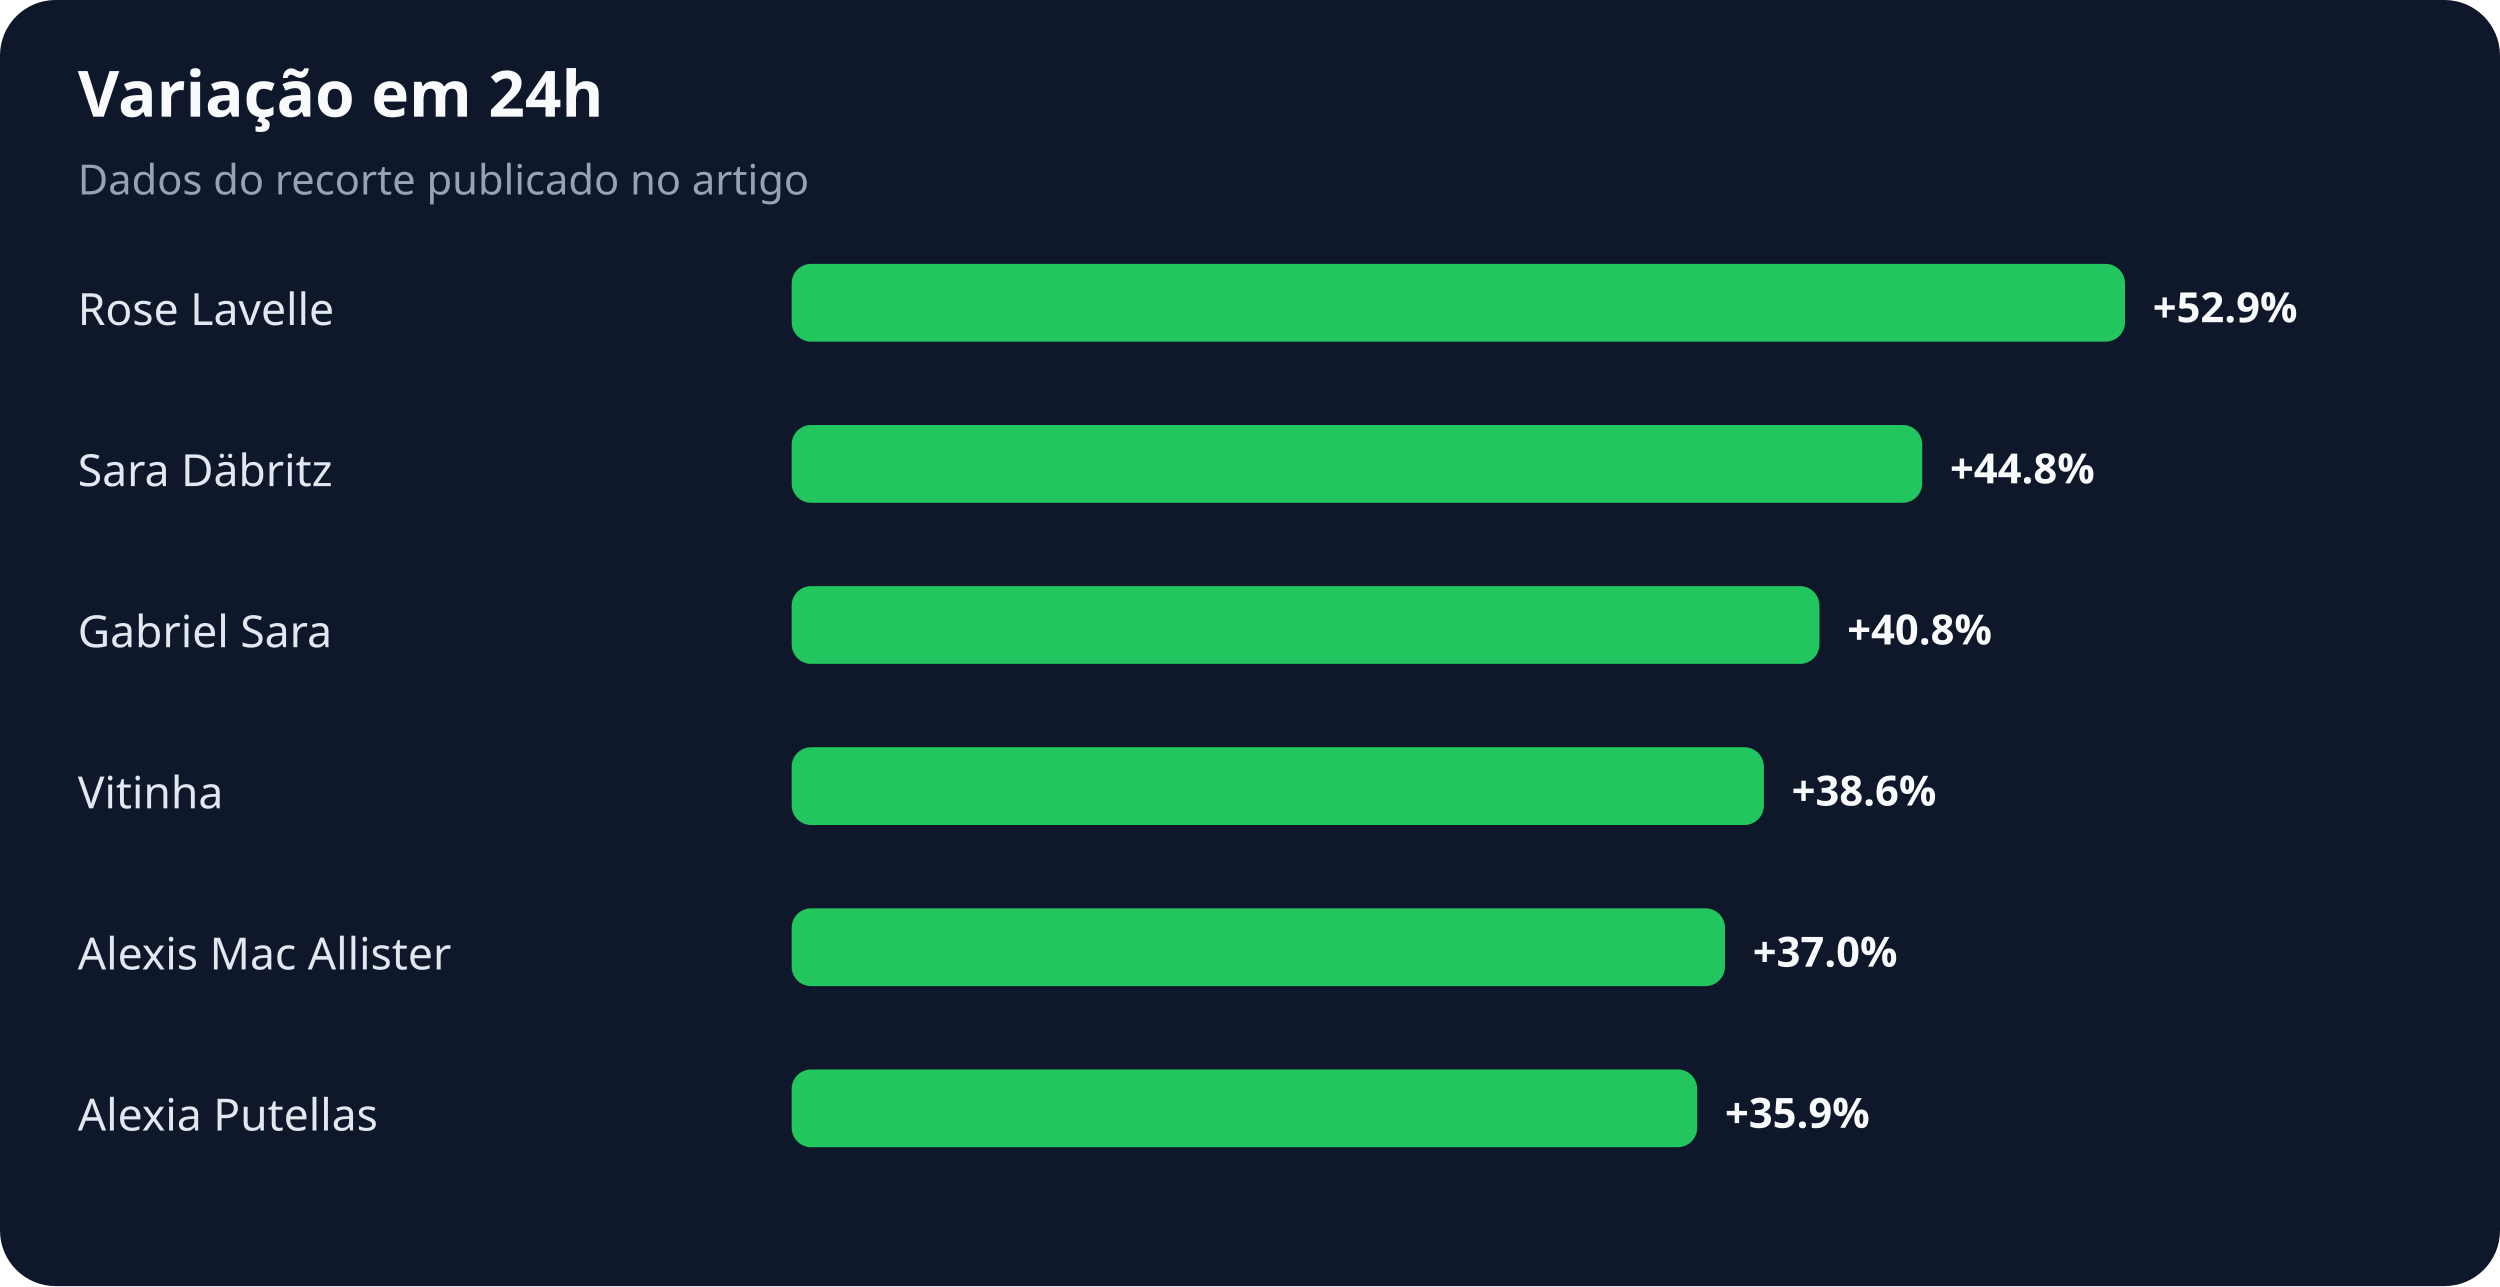
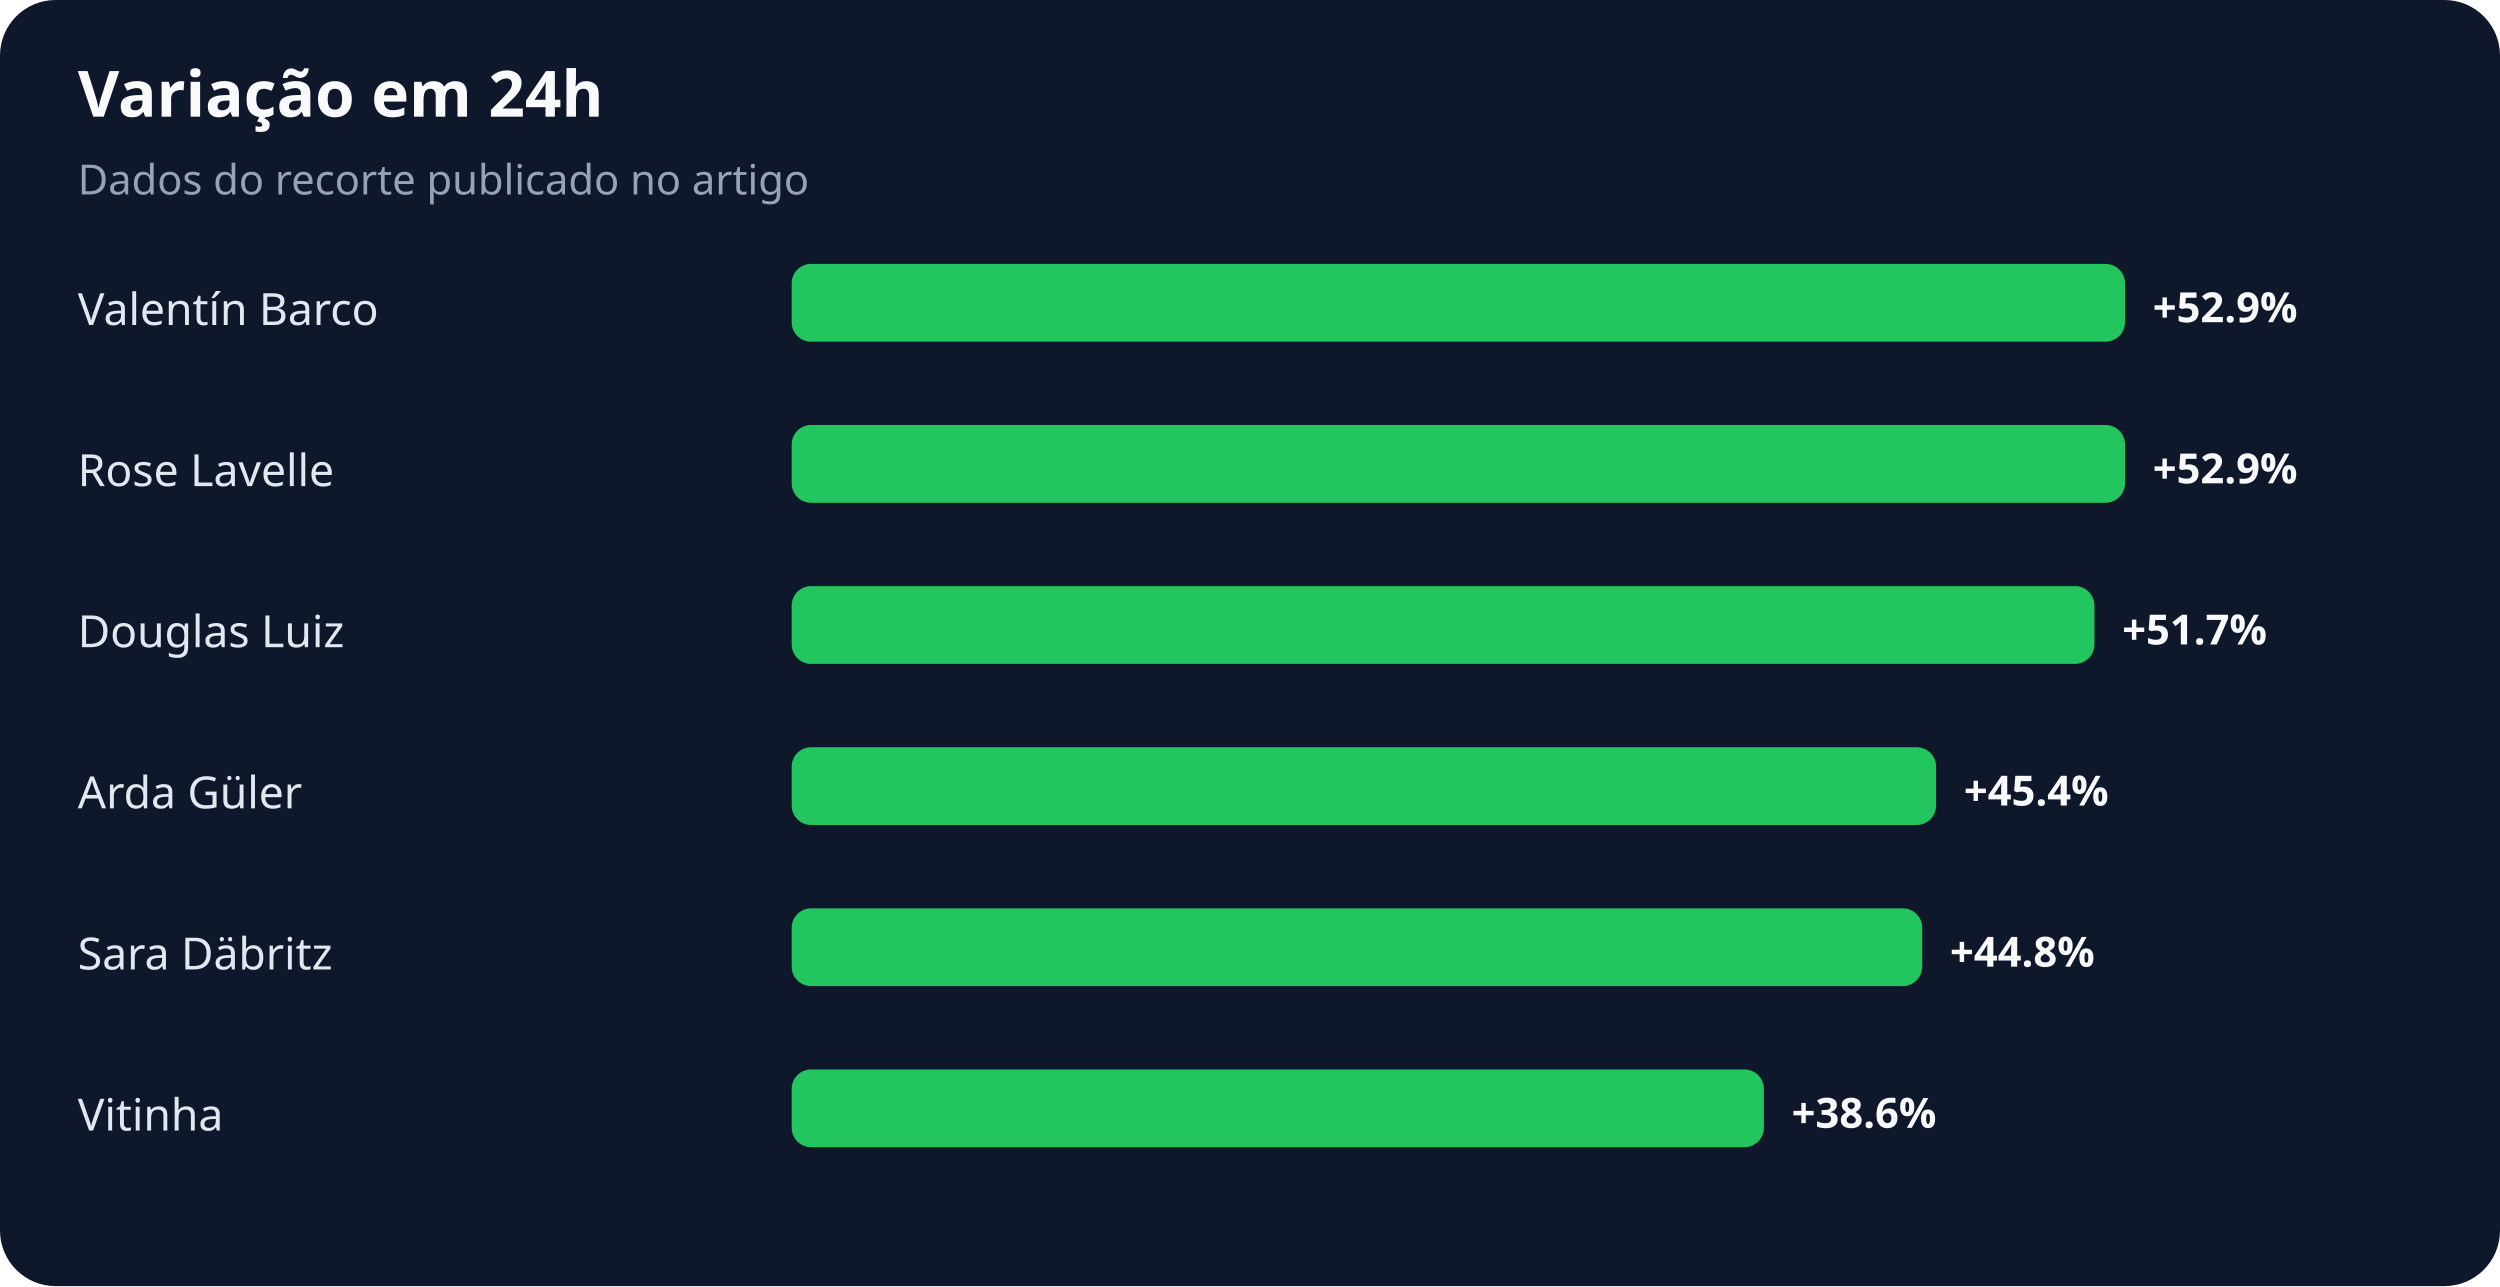
<svg xmlns="http://www.w3.org/2000/svg" width="900" height="463" viewBox="0 0 900 463" role="img" aria-labelledby="title desc">
  <rect width="100%" height="100%" rx="20" fill="#0f172a" />
  <text x="28" y="42" fill="#f8fafc" font-family="system-ui,sans-serif" font-size="23" font-weight="700">Variação em 24h</text>
  <text x="28" y="70" fill="#94a3b8" font-family="system-ui,sans-serif" font-size="15">Dados do recorte publicado no artigo</text>
-   <text x="28" y="117" fill="#e2e8f0" font-family="system-ui,sans-serif" font-size="16">Rose Lavelle</text>
+   <text x="28" y="117" fill="#e2e8f0" font-family="system-ui,sans-serif" font-size="16">Valentín Barco</text>
  <rect x="285" y="95" width="480" height="28" rx="7" fill="#22c55e" />
  <text x="775" y="116" fill="#f8fafc" font-family="system-ui,sans-serif" font-size="15" font-weight="700">+52.9%</text>
-   <text x="28" y="175" fill="#e2e8f0" font-family="system-ui,sans-serif" font-size="16">Sara Däbritz</text>
-   <rect x="285" y="153" width="407" height="28" rx="7" fill="#22c55e" />
-   <text x="702" y="174" fill="#f8fafc" font-family="system-ui,sans-serif" font-size="15" font-weight="700">+44.8%</text>
-   <text x="28" y="233" fill="#e2e8f0" font-family="system-ui,sans-serif" font-size="16">Gabriel Sara</text>
-   <rect x="285" y="211" width="370" height="28" rx="7" fill="#22c55e" />
-   <text x="665" y="232" fill="#f8fafc" font-family="system-ui,sans-serif" font-size="15" font-weight="700">+40.8%</text>
-   <text x="28" y="291" fill="#e2e8f0" font-family="system-ui,sans-serif" font-size="16">Vitinha</text>
-   <rect x="285" y="269" width="350" height="28" rx="7" fill="#22c55e" />
-   <text x="645" y="290" fill="#f8fafc" font-family="system-ui,sans-serif" font-size="15" font-weight="700">+38.6%</text>
-   <text x="28" y="349" fill="#e2e8f0" font-family="system-ui,sans-serif" font-size="16">Alexis Mac Allister</text>
-   <rect x="285" y="327" width="336" height="28" rx="7" fill="#22c55e" />
-   <text x="631" y="348" fill="#f8fafc" font-family="system-ui,sans-serif" font-size="15" font-weight="700">+37.0%</text>
-   <text x="28" y="407" fill="#e2e8f0" font-family="system-ui,sans-serif" font-size="16">Alexia Putellas</text>
-   <rect x="285" y="385" width="326" height="28" rx="7" fill="#22c55e" />
-   <text x="621" y="406" fill="#f8fafc" font-family="system-ui,sans-serif" font-size="15" font-weight="700">+35.9%</text>
+   <text x="28" y="175" fill="#e2e8f0" font-family="system-ui,sans-serif" font-size="16">Rose Lavelle</text>
+   <rect x="285" y="153" width="480" height="28" rx="7" fill="#22c55e" />
+   <text x="775" y="174" fill="#f8fafc" font-family="system-ui,sans-serif" font-size="15" font-weight="700">+52.9%</text>
+   <text x="28" y="233" fill="#e2e8f0" font-family="system-ui,sans-serif" font-size="16">Douglas Luiz</text>
+   <rect x="285" y="211" width="469" height="28" rx="7" fill="#22c55e" />
+   <text x="764" y="232" fill="#f8fafc" font-family="system-ui,sans-serif" font-size="15" font-weight="700">+51.7%</text>
+   <text x="28" y="291" fill="#e2e8f0" font-family="system-ui,sans-serif" font-size="16">Arda Güler</text>
+   <rect x="285" y="269" width="412" height="28" rx="7" fill="#22c55e" />
+   <text x="707" y="290" fill="#f8fafc" font-family="system-ui,sans-serif" font-size="15" font-weight="700">+45.4%</text>
+   <text x="28" y="349" fill="#e2e8f0" font-family="system-ui,sans-serif" font-size="16">Sara Däbritz</text>
+   <rect x="285" y="327" width="407" height="28" rx="7" fill="#22c55e" />
+   <text x="702" y="348" fill="#f8fafc" font-family="system-ui,sans-serif" font-size="15" font-weight="700">+44.8%</text>
+   <text x="28" y="407" fill="#e2e8f0" font-family="system-ui,sans-serif" font-size="16">Vitinha</text>
+   <rect x="285" y="385" width="350" height="28" rx="7" fill="#22c55e" />
+   <text x="645" y="406" fill="#f8fafc" font-family="system-ui,sans-serif" font-size="15" font-weight="700">+38.6%</text>
</svg>
